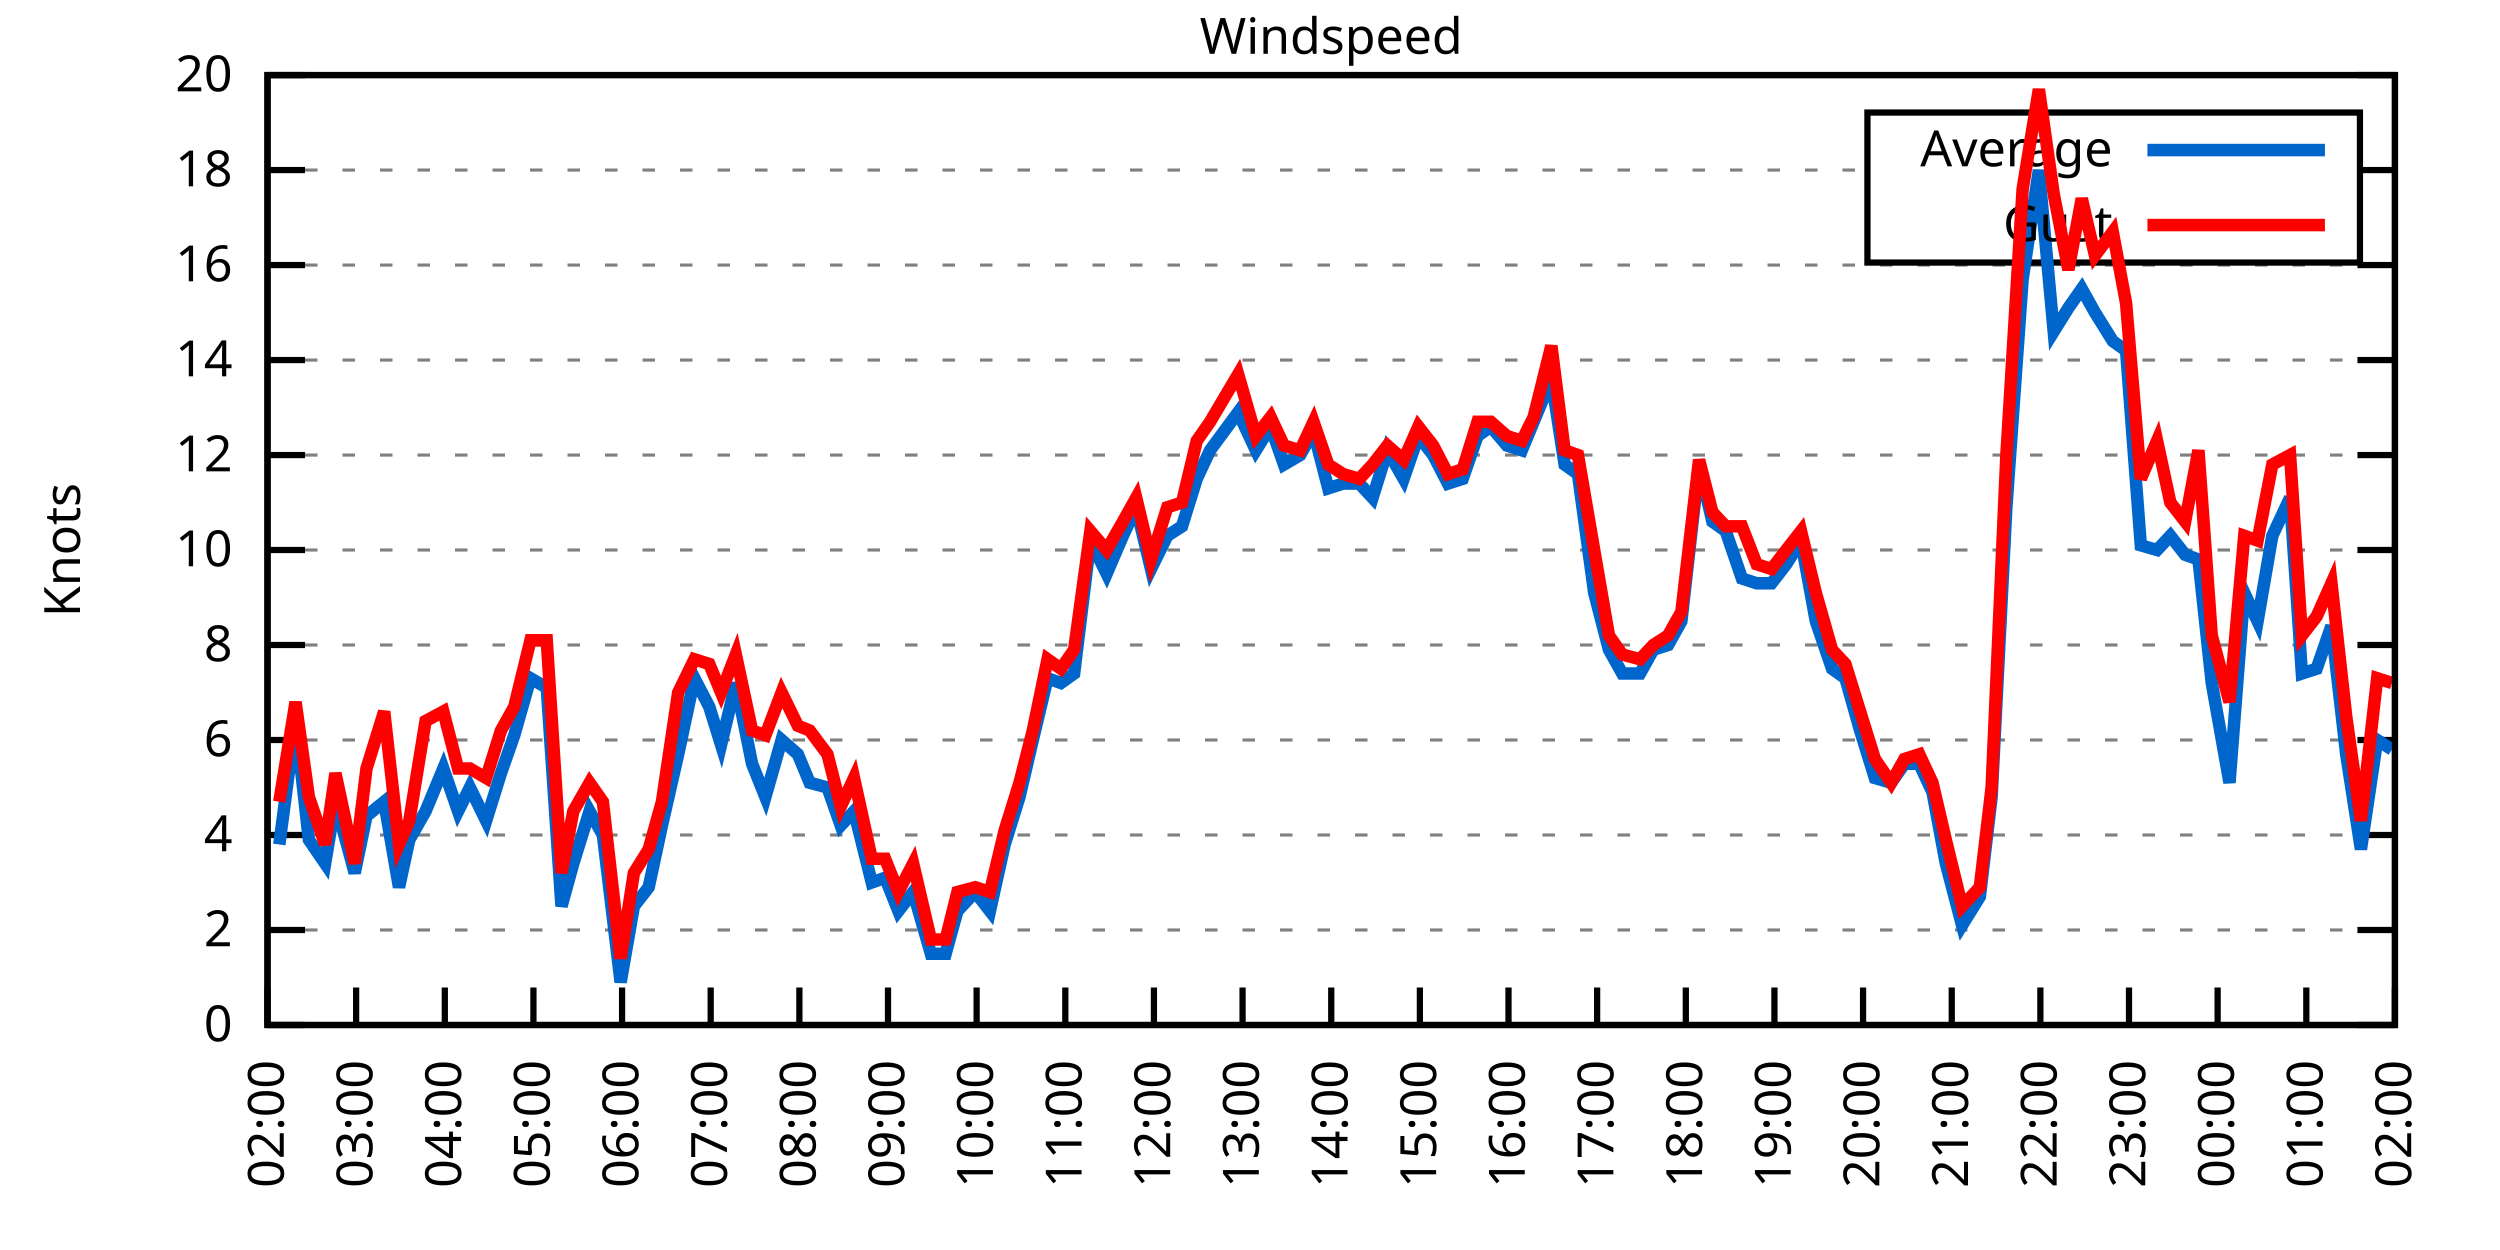
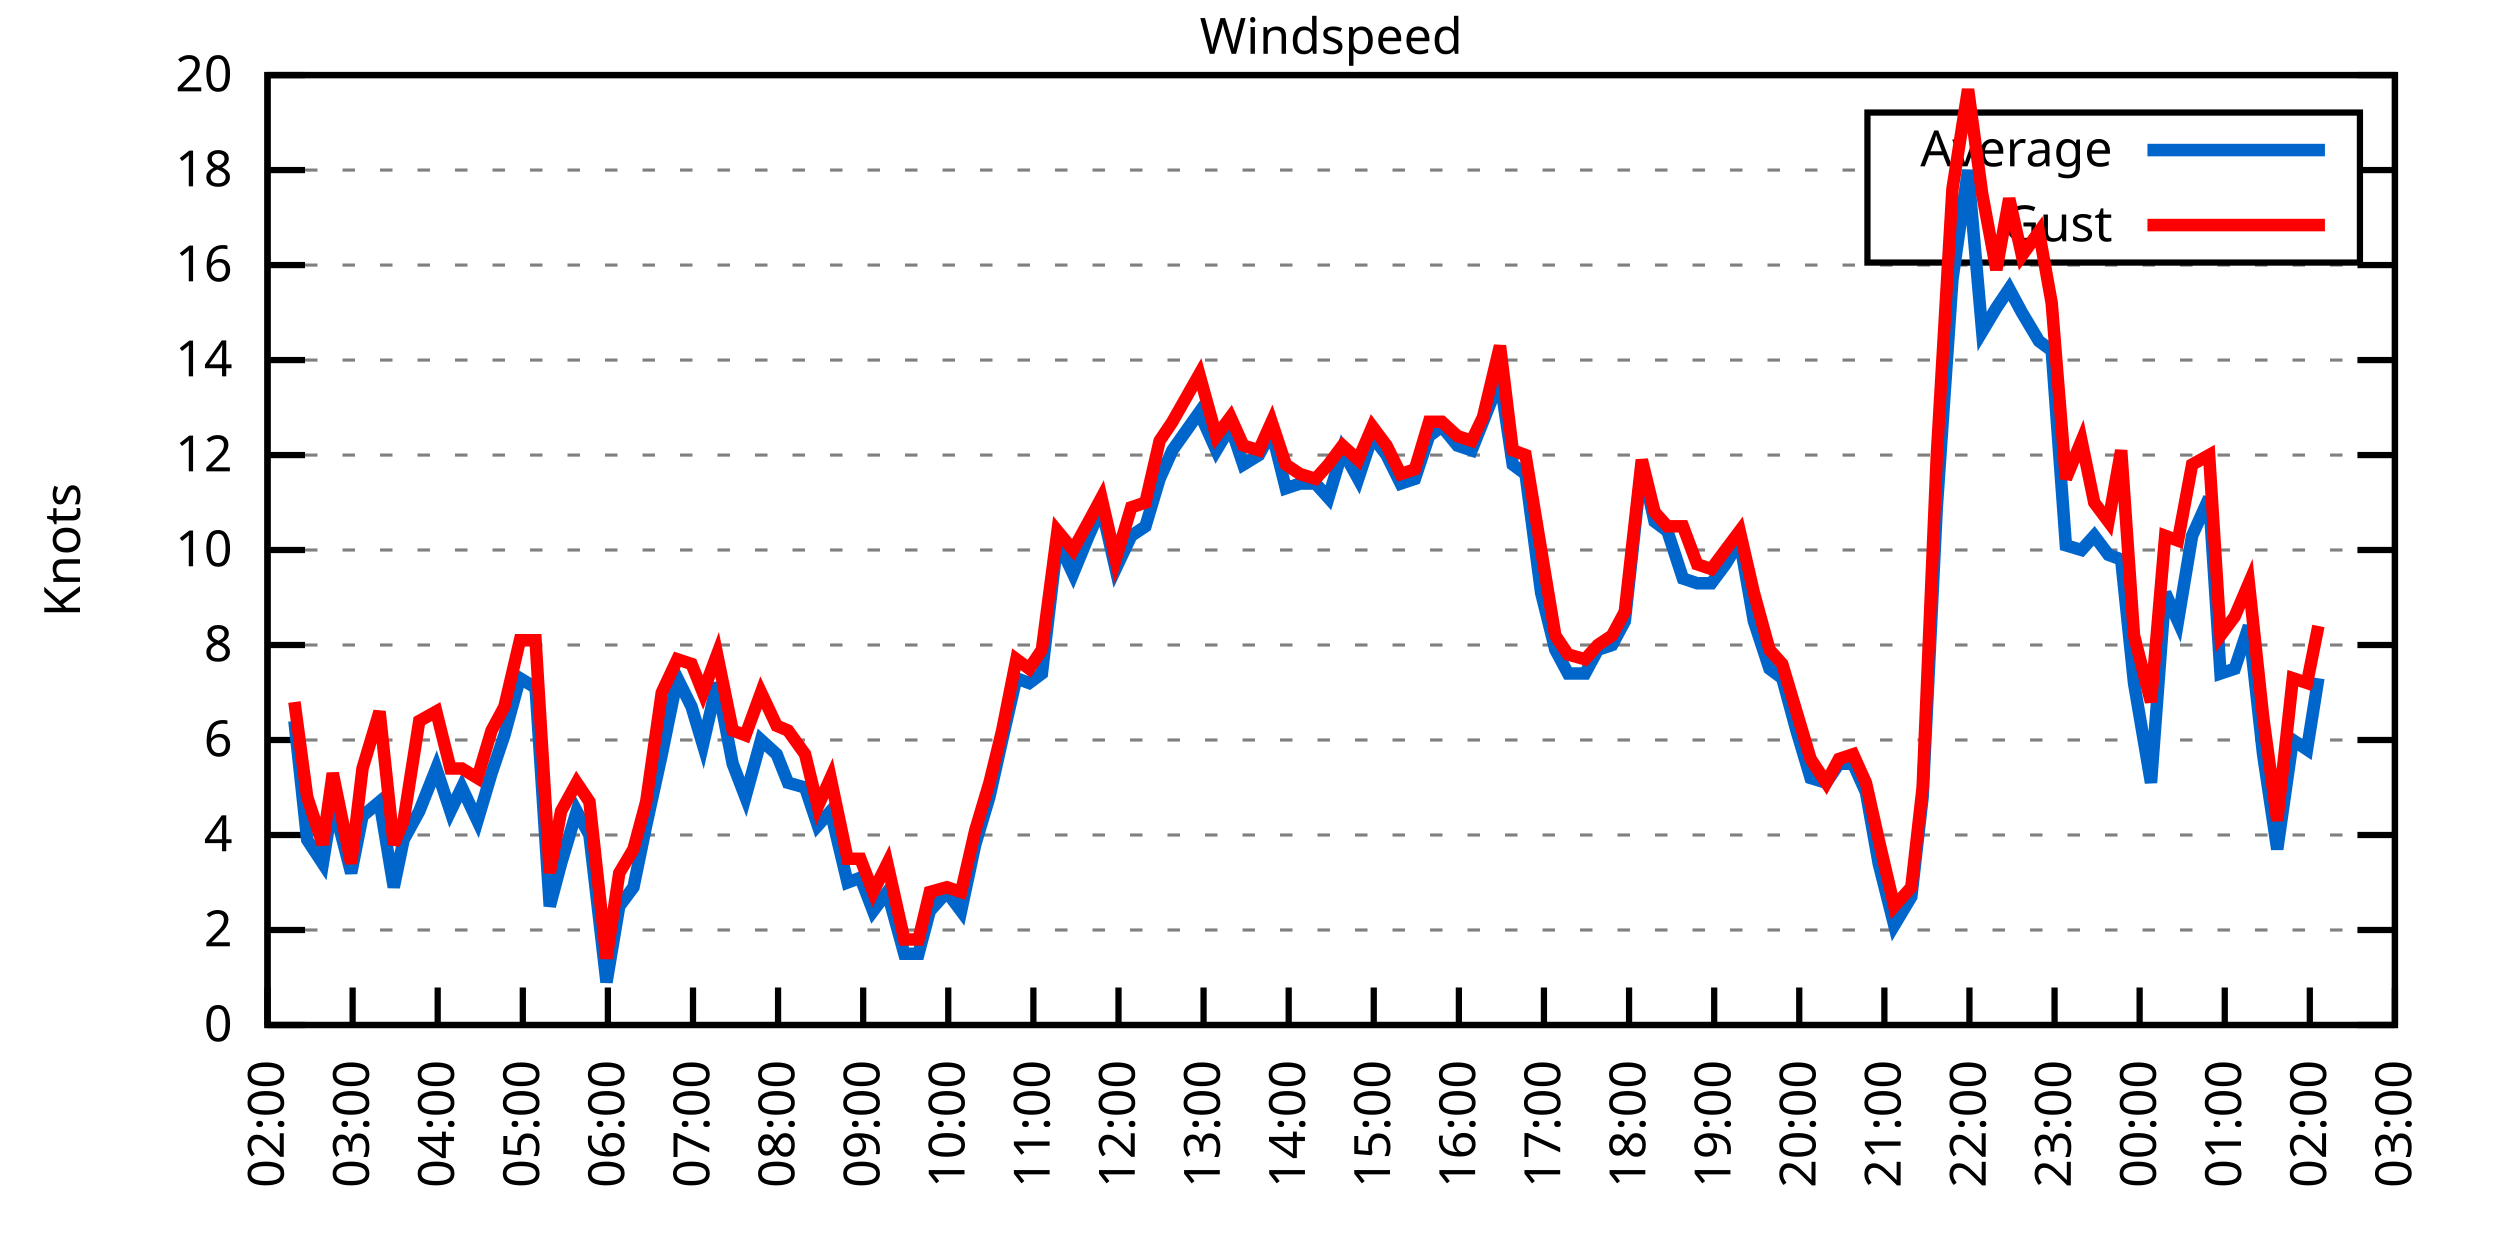
<svg xmlns="http://www.w3.org/2000/svg" xmlns:xlink="http://www.w3.org/1999/xlink" width="400" height="200" viewBox="0 0 400 200">
  <g id="gnuplot_canvas">
    <rect x="0" y="0" width="400" height="200" fill="none" />
    <defs>
      <circle id="gpDot" r="0.5" stroke-width="0.5" stroke="currentColor" />
      <path id="gpPt0" stroke-width="0.333" stroke="currentColor" d="M-1,0 h2 M0,-1 v2" />
      <path id="gpPt1" stroke-width="0.333" stroke="currentColor" d="M-1,-1 L1,1 M1,-1 L-1,1" />
      <path id="gpPt2" stroke-width="0.333" stroke="currentColor" d="M-1,0 L1,0 M0,-1 L0,1 M-1,-1 L1,1 M-1,1 L1,-1" />
      <rect id="gpPt3" stroke-width="0.333" stroke="currentColor" x="-1" y="-1" width="2" height="2" />
      <rect id="gpPt4" stroke-width="0.333" stroke="currentColor" fill="currentColor" x="-1" y="-1" width="2" height="2" />
      <circle id="gpPt5" stroke-width="0.333" stroke="currentColor" cx="0" cy="0" r="1" />
      <use xlink:href="#gpPt5" id="gpPt6" fill="currentColor" stroke="none" />
      <path id="gpPt7" stroke-width="0.333" stroke="currentColor" d="M0,-1.33 L-1.33,0.67 L1.33,0.67 z" />
      <use xlink:href="#gpPt7" id="gpPt8" fill="currentColor" stroke="none" />
      <use xlink:href="#gpPt7" id="gpPt9" stroke="currentColor" transform="rotate(180)" />
      <use xlink:href="#gpPt9" id="gpPt10" fill="currentColor" stroke="none" />
      <use xlink:href="#gpPt3" id="gpPt11" stroke="currentColor" transform="rotate(45)" />
      <use xlink:href="#gpPt11" id="gpPt12" fill="currentColor" stroke="none" />
      <path id="gpPt13" stroke-width="0.333" stroke="currentColor" d="M0,1.330 L1.265,0.411 L0.782,-1.067 L-0.782,-1.076 L-1.265,0.411 z" />
      <use xlink:href="#gpPt13" id="gpPt14" fill="currentColor" stroke="none" />
      <filter id="textbox" filterUnits="objectBoundingBox" x="0" y="0" height="1" width="1">
        <feFlood flood-color="white" flood-opacity="1" result="bgnd" />
        <feComposite in="SourceGraphic" in2="bgnd" operator="atop" />
      </filter>
      <filter id="greybox" filterUnits="objectBoundingBox" x="0" y="0" height="1" width="1">
        <feFlood flood-color="lightgrey" flood-opacity="1" result="grey" />
        <feComposite in="SourceGraphic" in2="grey" operator="atop" />
      </filter>
    </defs>
    <g fill="none" color="white" stroke="currentColor" stroke-width="1.00" stroke-linecap="butt" stroke-linejoin="miter">
</g>
    <g fill="none" color="black" stroke="currentColor" stroke-width="1.00" stroke-linecap="butt" stroke-linejoin="miter">
      <g stroke="none" shape-rendering="crispEdges">
        <polygon fill="rgb(255, 255, 255)" points="42.80,164.00 383.18,164.00 383.18,12.02 42.80,12.02 " />
      </g>
    </g>
    <g fill="none" color="black" stroke="currentColor" stroke-width="1.00" stroke-linecap="butt" stroke-linejoin="miter">
</g>
    <g fill="none" color="black" stroke="black" stroke-width="0.50" stroke-linecap="butt" stroke-linejoin="miter">
</g>
    <g fill="none" color="gray" stroke="currentColor" stroke-width="0.50" stroke-linecap="butt" stroke-linejoin="miter">
      <path stroke="gray" stroke-dasharray="2,4" class="gridline" d="M42.80,164.00 L383.19,164.00  " />
    </g>
    <g fill="none" color="gray" stroke="gray" stroke-width="1.00" stroke-linecap="butt" stroke-linejoin="miter">
</g>
    <g fill="none" color="black" stroke="currentColor" stroke-width="1.00" stroke-linecap="butt" stroke-linejoin="miter">
      <path stroke="black" d="M42.80,164.00 L48.80,164.00 M383.19,164.00 L377.19,164.00  " />
      <g transform="translate(37.20,166.60)" stroke="none" fill="black" font-family="Sans" font-size="8.00" text-anchor="end">
        <text>
          <tspan font-family="Sans"> 0</tspan>
        </text>
      </g>
    </g>
    <g fill="none" color="black" stroke="currentColor" stroke-width="1.00" stroke-linecap="butt" stroke-linejoin="miter">
</g>
    <g fill="none" color="black" stroke="black" stroke-width="0.50" stroke-linecap="butt" stroke-linejoin="miter">
</g>
    <g fill="none" color="gray" stroke="currentColor" stroke-width="0.50" stroke-linecap="butt" stroke-linejoin="miter">
      <path stroke="gray" stroke-dasharray="2,4" class="gridline" d="M42.80,148.80 L383.19,148.80  " />
    </g>
    <g fill="none" color="gray" stroke="gray" stroke-width="1.00" stroke-linecap="butt" stroke-linejoin="miter">
</g>
    <g fill="none" color="black" stroke="currentColor" stroke-width="1.00" stroke-linecap="butt" stroke-linejoin="miter">
      <path stroke="black" d="M42.80,148.80 L48.80,148.80 M383.19,148.80 L377.19,148.80  " />
      <g transform="translate(37.20,151.40)" stroke="none" fill="black" font-family="Sans" font-size="8.00" text-anchor="end">
        <text>
          <tspan font-family="Sans"> 2</tspan>
        </text>
      </g>
    </g>
    <g fill="none" color="black" stroke="currentColor" stroke-width="1.00" stroke-linecap="butt" stroke-linejoin="miter">
</g>
    <g fill="none" color="black" stroke="black" stroke-width="0.50" stroke-linecap="butt" stroke-linejoin="miter">
</g>
    <g fill="none" color="gray" stroke="currentColor" stroke-width="0.50" stroke-linecap="butt" stroke-linejoin="miter">
      <path stroke="gray" stroke-dasharray="2,4" class="gridline" d="M42.80,133.60 L383.19,133.60  " />
    </g>
    <g fill="none" color="gray" stroke="gray" stroke-width="1.00" stroke-linecap="butt" stroke-linejoin="miter">
</g>
    <g fill="none" color="black" stroke="currentColor" stroke-width="1.00" stroke-linecap="butt" stroke-linejoin="miter">
      <path stroke="black" d="M42.80,133.60 L48.80,133.60 M383.19,133.60 L377.19,133.60  " />
      <g transform="translate(37.20,136.20)" stroke="none" fill="black" font-family="Sans" font-size="8.00" text-anchor="end">
        <text>
          <tspan font-family="Sans"> 4</tspan>
        </text>
      </g>
    </g>
    <g fill="none" color="black" stroke="currentColor" stroke-width="1.00" stroke-linecap="butt" stroke-linejoin="miter">
</g>
    <g fill="none" color="black" stroke="black" stroke-width="0.50" stroke-linecap="butt" stroke-linejoin="miter">
</g>
    <g fill="none" color="gray" stroke="currentColor" stroke-width="0.50" stroke-linecap="butt" stroke-linejoin="miter">
      <path stroke="gray" stroke-dasharray="2,4" class="gridline" d="M42.80,118.40 L383.19,118.40  " />
    </g>
    <g fill="none" color="gray" stroke="gray" stroke-width="1.00" stroke-linecap="butt" stroke-linejoin="miter">
</g>
    <g fill="none" color="black" stroke="currentColor" stroke-width="1.00" stroke-linecap="butt" stroke-linejoin="miter">
      <path stroke="black" d="M42.80,118.40 L48.80,118.40 M383.19,118.40 L377.19,118.40  " />
      <g transform="translate(37.20,121.00)" stroke="none" fill="black" font-family="Sans" font-size="8.00" text-anchor="end">
        <text>
          <tspan font-family="Sans"> 6</tspan>
        </text>
      </g>
    </g>
    <g fill="none" color="black" stroke="currentColor" stroke-width="1.00" stroke-linecap="butt" stroke-linejoin="miter">
</g>
    <g fill="none" color="black" stroke="black" stroke-width="0.50" stroke-linecap="butt" stroke-linejoin="miter">
</g>
    <g fill="none" color="gray" stroke="currentColor" stroke-width="0.50" stroke-linecap="butt" stroke-linejoin="miter">
      <path stroke="gray" stroke-dasharray="2,4" class="gridline" d="M42.80,103.20 L383.19,103.20  " />
    </g>
    <g fill="none" color="gray" stroke="gray" stroke-width="1.00" stroke-linecap="butt" stroke-linejoin="miter">
</g>
    <g fill="none" color="black" stroke="currentColor" stroke-width="1.00" stroke-linecap="butt" stroke-linejoin="miter">
      <path stroke="black" d="M42.80,103.20 L48.80,103.20 M383.19,103.20 L377.19,103.20  " />
      <g transform="translate(37.20,105.80)" stroke="none" fill="black" font-family="Sans" font-size="8.00" text-anchor="end">
        <text>
          <tspan font-family="Sans"> 8</tspan>
        </text>
      </g>
    </g>
    <g fill="none" color="black" stroke="currentColor" stroke-width="1.00" stroke-linecap="butt" stroke-linejoin="miter">
</g>
    <g fill="none" color="black" stroke="black" stroke-width="0.50" stroke-linecap="butt" stroke-linejoin="miter">
</g>
    <g fill="none" color="gray" stroke="currentColor" stroke-width="0.50" stroke-linecap="butt" stroke-linejoin="miter">
      <path stroke="gray" stroke-dasharray="2,4" class="gridline" d="M42.80,88.00 L383.19,88.00  " />
    </g>
    <g fill="none" color="gray" stroke="gray" stroke-width="1.00" stroke-linecap="butt" stroke-linejoin="miter">
</g>
    <g fill="none" color="black" stroke="currentColor" stroke-width="1.00" stroke-linecap="butt" stroke-linejoin="miter">
      <path stroke="black" d="M42.80,88.00 L48.80,88.00 M383.19,88.00 L377.19,88.00  " />
      <g transform="translate(37.20,90.60)" stroke="none" fill="black" font-family="Sans" font-size="8.00" text-anchor="end">
        <text>
          <tspan font-family="Sans"> 10</tspan>
        </text>
      </g>
    </g>
    <g fill="none" color="black" stroke="currentColor" stroke-width="1.00" stroke-linecap="butt" stroke-linejoin="miter">
</g>
    <g fill="none" color="black" stroke="black" stroke-width="0.50" stroke-linecap="butt" stroke-linejoin="miter">
</g>
    <g fill="none" color="gray" stroke="currentColor" stroke-width="0.50" stroke-linecap="butt" stroke-linejoin="miter">
      <path stroke="gray" stroke-dasharray="2,4" class="gridline" d="M42.80,72.81 L383.19,72.81  " />
    </g>
    <g fill="none" color="gray" stroke="gray" stroke-width="1.00" stroke-linecap="butt" stroke-linejoin="miter">
</g>
    <g fill="none" color="black" stroke="currentColor" stroke-width="1.00" stroke-linecap="butt" stroke-linejoin="miter">
      <path stroke="black" d="M42.80,72.81 L48.80,72.81 M383.19,72.81 L377.19,72.81  " />
      <g transform="translate(37.20,75.41)" stroke="none" fill="black" font-family="Sans" font-size="8.00" text-anchor="end">
        <text>
          <tspan font-family="Sans"> 12</tspan>
        </text>
      </g>
    </g>
    <g fill="none" color="black" stroke="currentColor" stroke-width="1.00" stroke-linecap="butt" stroke-linejoin="miter">
</g>
    <g fill="none" color="black" stroke="black" stroke-width="0.50" stroke-linecap="butt" stroke-linejoin="miter">
</g>
    <g fill="none" color="gray" stroke="currentColor" stroke-width="0.50" stroke-linecap="butt" stroke-linejoin="miter">
      <path stroke="gray" stroke-dasharray="2,4" class="gridline" d="M42.80,57.61 L383.19,57.61  " />
    </g>
    <g fill="none" color="gray" stroke="gray" stroke-width="1.00" stroke-linecap="butt" stroke-linejoin="miter">
</g>
    <g fill="none" color="black" stroke="currentColor" stroke-width="1.00" stroke-linecap="butt" stroke-linejoin="miter">
      <path stroke="black" d="M42.80,57.61 L48.80,57.61 M383.19,57.61 L377.19,57.61  " />
      <g transform="translate(37.20,60.21)" stroke="none" fill="black" font-family="Sans" font-size="8.00" text-anchor="end">
        <text>
          <tspan font-family="Sans"> 14</tspan>
        </text>
      </g>
    </g>
    <g fill="none" color="black" stroke="currentColor" stroke-width="1.00" stroke-linecap="butt" stroke-linejoin="miter">
</g>
    <g fill="none" color="black" stroke="black" stroke-width="0.50" stroke-linecap="butt" stroke-linejoin="miter">
</g>
    <g fill="none" color="gray" stroke="currentColor" stroke-width="0.50" stroke-linecap="butt" stroke-linejoin="miter">
      <path stroke="gray" stroke-dasharray="2,4" class="gridline" d="M42.80,42.41 L383.19,42.41  " />
    </g>
    <g fill="none" color="gray" stroke="gray" stroke-width="1.00" stroke-linecap="butt" stroke-linejoin="miter">
</g>
    <g fill="none" color="black" stroke="currentColor" stroke-width="1.00" stroke-linecap="butt" stroke-linejoin="miter">
      <path stroke="black" d="M42.80,42.41 L48.80,42.41 M383.19,42.41 L377.19,42.41  " />
      <g transform="translate(37.20,45.01)" stroke="none" fill="black" font-family="Sans" font-size="8.00" text-anchor="end">
        <text>
          <tspan font-family="Sans"> 16</tspan>
        </text>
      </g>
    </g>
    <g fill="none" color="black" stroke="currentColor" stroke-width="1.00" stroke-linecap="butt" stroke-linejoin="miter">
</g>
    <g fill="none" color="black" stroke="black" stroke-width="0.50" stroke-linecap="butt" stroke-linejoin="miter">
</g>
    <g fill="none" color="gray" stroke="currentColor" stroke-width="0.50" stroke-linecap="butt" stroke-linejoin="miter">
      <path stroke="gray" stroke-dasharray="2,4" class="gridline" d="M42.80,27.21 L298.79,27.21 M377.59,27.21 L383.19,27.21  " />
    </g>
    <g fill="none" color="gray" stroke="gray" stroke-width="1.00" stroke-linecap="butt" stroke-linejoin="miter">
</g>
    <g fill="none" color="black" stroke="currentColor" stroke-width="1.00" stroke-linecap="butt" stroke-linejoin="miter">
      <path stroke="black" d="M42.80,27.21 L48.80,27.21 M383.19,27.21 L377.19,27.21  " />
      <g transform="translate(37.20,29.81)" stroke="none" fill="black" font-family="Sans" font-size="8.00" text-anchor="end">
        <text>
          <tspan font-family="Sans"> 18</tspan>
        </text>
      </g>
    </g>
    <g fill="none" color="black" stroke="currentColor" stroke-width="1.00" stroke-linecap="butt" stroke-linejoin="miter">
</g>
    <g fill="none" color="black" stroke="black" stroke-width="0.50" stroke-linecap="butt" stroke-linejoin="miter">
</g>
    <g fill="none" color="gray" stroke="currentColor" stroke-width="0.50" stroke-linecap="butt" stroke-linejoin="miter">
      <path stroke="gray" stroke-dasharray="2,4" class="gridline" d="M42.80,12.01 L383.19,12.01  " />
    </g>
    <g fill="none" color="gray" stroke="gray" stroke-width="1.00" stroke-linecap="butt" stroke-linejoin="miter">
</g>
    <g fill="none" color="black" stroke="currentColor" stroke-width="1.00" stroke-linecap="butt" stroke-linejoin="miter">
      <path stroke="black" d="M42.80,12.01 L48.80,12.01 M383.19,12.01 L377.19,12.01  " />
      <g transform="translate(37.20,14.61)" stroke="none" fill="black" font-family="Sans" font-size="8.00" text-anchor="end">
        <text>
          <tspan font-family="Sans"> 20</tspan>
        </text>
      </g>
    </g>
    <g fill="none" color="black" stroke="currentColor" stroke-width="1.00" stroke-linecap="butt" stroke-linejoin="miter">
      <path stroke="black" d="M42.80,164.00 L42.80,158.00  " />
      <g transform="translate(45.40,169.60) rotate(270.00)" stroke="none" fill="black" font-family="Sans" font-size="8.00" text-anchor="end">
        <text>
          <tspan font-family="Sans">02:00</tspan>
        </text>
      </g>
    </g>
    <g fill="none" color="black" stroke="currentColor" stroke-width="1.00" stroke-linecap="butt" stroke-linejoin="miter">
-       <path stroke="black" d="M56.98,164.00 L56.98,158.00  " />
-       <g transform="translate(59.58,169.60) rotate(270.00)" stroke="none" fill="black" font-family="Sans" font-size="8.00" text-anchor="end">
+       <path stroke="black" d="M56.42,164.00 L56.42,158.00  " />
+       <g transform="translate(59.02,169.60) rotate(270.00)" stroke="none" fill="black" font-family="Sans" font-size="8.00" text-anchor="end">
        <text>
          <tspan font-family="Sans">03:00</tspan>
        </text>
      </g>
    </g>
    <g fill="none" color="black" stroke="currentColor" stroke-width="1.00" stroke-linecap="butt" stroke-linejoin="miter">
-       <path stroke="black" d="M71.17,164.00 L71.17,158.00  " />
-       <g transform="translate(73.77,169.60) rotate(270.00)" stroke="none" fill="black" font-family="Sans" font-size="8.00" text-anchor="end">
+       <path stroke="black" d="M70.03,164.00 L70.03,158.00  " />
+       <g transform="translate(72.63,169.60) rotate(270.00)" stroke="none" fill="black" font-family="Sans" font-size="8.00" text-anchor="end">
        <text>
          <tspan font-family="Sans">04:00</tspan>
        </text>
      </g>
    </g>
    <g fill="none" color="black" stroke="currentColor" stroke-width="1.00" stroke-linecap="butt" stroke-linejoin="miter">
-       <path stroke="black" d="M85.35,164.00 L85.35,158.00  " />
-       <g transform="translate(87.95,169.60) rotate(270.00)" stroke="none" fill="black" font-family="Sans" font-size="8.00" text-anchor="end">
+       <path stroke="black" d="M83.65,164.00 L83.65,158.00  " />
+       <g transform="translate(86.25,169.60) rotate(270.00)" stroke="none" fill="black" font-family="Sans" font-size="8.00" text-anchor="end">
        <text>
          <tspan font-family="Sans">05:00</tspan>
        </text>
      </g>
    </g>
    <g fill="none" color="black" stroke="currentColor" stroke-width="1.00" stroke-linecap="butt" stroke-linejoin="miter">
-       <path stroke="black" d="M99.53,164.00 L99.53,158.00  " />
-       <g transform="translate(102.13,169.60) rotate(270.00)" stroke="none" fill="black" font-family="Sans" font-size="8.00" text-anchor="end">
+       <path stroke="black" d="M97.26,164.00 L97.26,158.00  " />
+       <g transform="translate(99.86,169.60) rotate(270.00)" stroke="none" fill="black" font-family="Sans" font-size="8.00" text-anchor="end">
        <text>
          <tspan font-family="Sans">06:00</tspan>
        </text>
      </g>
    </g>
    <g fill="none" color="black" stroke="currentColor" stroke-width="1.00" stroke-linecap="butt" stroke-linejoin="miter">
-       <path stroke="black" d="M113.71,164.00 L113.71,158.00  " />
-       <g transform="translate(116.31,169.60) rotate(270.00)" stroke="none" fill="black" font-family="Sans" font-size="8.00" text-anchor="end">
+       <path stroke="black" d="M110.88,164.00 L110.88,158.00  " />
+       <g transform="translate(113.48,169.60) rotate(270.00)" stroke="none" fill="black" font-family="Sans" font-size="8.00" text-anchor="end">
        <text>
          <tspan font-family="Sans">07:00</tspan>
        </text>
      </g>
    </g>
    <g fill="none" color="black" stroke="currentColor" stroke-width="1.00" stroke-linecap="butt" stroke-linejoin="miter">
-       <path stroke="black" d="M127.90,164.00 L127.90,158.00  " />
-       <g transform="translate(130.50,169.60) rotate(270.00)" stroke="none" fill="black" font-family="Sans" font-size="8.00" text-anchor="end">
+       <path stroke="black" d="M124.49,164.00 L124.49,158.00  " />
+       <g transform="translate(127.09,169.60) rotate(270.00)" stroke="none" fill="black" font-family="Sans" font-size="8.00" text-anchor="end">
        <text>
          <tspan font-family="Sans">08:00</tspan>
        </text>
      </g>
    </g>
    <g fill="none" color="black" stroke="currentColor" stroke-width="1.00" stroke-linecap="butt" stroke-linejoin="miter">
-       <path stroke="black" d="M142.08,164.00 L142.08,158.00  " />
-       <g transform="translate(144.68,169.60) rotate(270.00)" stroke="none" fill="black" font-family="Sans" font-size="8.00" text-anchor="end">
+       <path stroke="black" d="M138.11,164.00 L138.11,158.00  " />
+       <g transform="translate(140.71,169.60) rotate(270.00)" stroke="none" fill="black" font-family="Sans" font-size="8.00" text-anchor="end">
        <text>
          <tspan font-family="Sans">09:00</tspan>
        </text>
      </g>
    </g>
    <g fill="none" color="black" stroke="currentColor" stroke-width="1.00" stroke-linecap="butt" stroke-linejoin="miter">
-       <path stroke="black" d="M156.26,164.00 L156.26,158.00  " />
-       <g transform="translate(158.86,169.60) rotate(270.00)" stroke="none" fill="black" font-family="Sans" font-size="8.00" text-anchor="end">
+       <path stroke="black" d="M151.72,164.00 L151.72,158.00  " />
+       <g transform="translate(154.32,169.60) rotate(270.00)" stroke="none" fill="black" font-family="Sans" font-size="8.00" text-anchor="end">
        <text>
          <tspan font-family="Sans">10:00</tspan>
        </text>
      </g>
    </g>
    <g fill="none" color="black" stroke="currentColor" stroke-width="1.00" stroke-linecap="butt" stroke-linejoin="miter">
-       <path stroke="black" d="M170.45,164.00 L170.45,158.00  " />
-       <g transform="translate(173.05,169.60) rotate(270.00)" stroke="none" fill="black" font-family="Sans" font-size="8.00" text-anchor="end">
+       <path stroke="black" d="M165.34,164.00 L165.34,158.00  " />
+       <g transform="translate(167.94,169.60) rotate(270.00)" stroke="none" fill="black" font-family="Sans" font-size="8.00" text-anchor="end">
        <text>
          <tspan font-family="Sans">11:00</tspan>
        </text>
      </g>
    </g>
    <g fill="none" color="black" stroke="currentColor" stroke-width="1.00" stroke-linecap="butt" stroke-linejoin="miter">
-       <path stroke="black" d="M184.63,164.00 L184.63,158.00  " />
-       <g transform="translate(187.23,169.60) rotate(270.00)" stroke="none" fill="black" font-family="Sans" font-size="8.00" text-anchor="end">
+       <path stroke="black" d="M178.96,164.00 L178.96,158.00  " />
+       <g transform="translate(181.56,169.60) rotate(270.00)" stroke="none" fill="black" font-family="Sans" font-size="8.00" text-anchor="end">
        <text>
          <tspan font-family="Sans">12:00</tspan>
        </text>
      </g>
    </g>
    <g fill="none" color="black" stroke="currentColor" stroke-width="1.00" stroke-linecap="butt" stroke-linejoin="miter">
-       <path stroke="black" d="M198.81,164.00 L198.81,158.00  " />
-       <g transform="translate(201.41,169.60) rotate(270.00)" stroke="none" fill="black" font-family="Sans" font-size="8.00" text-anchor="end">
+       <path stroke="black" d="M192.57,164.00 L192.57,158.00  " />
+       <g transform="translate(195.17,169.60) rotate(270.00)" stroke="none" fill="black" font-family="Sans" font-size="8.00" text-anchor="end">
        <text>
          <tspan font-family="Sans">13:00</tspan>
        </text>
      </g>
    </g>
    <g fill="none" color="black" stroke="currentColor" stroke-width="1.00" stroke-linecap="butt" stroke-linejoin="miter">
-       <path stroke="black" d="M213.00,164.00 L213.00,158.00  " />
-       <g transform="translate(215.60,169.60) rotate(270.00)" stroke="none" fill="black" font-family="Sans" font-size="8.00" text-anchor="end">
+       <path stroke="black" d="M206.19,164.00 L206.19,158.00  " />
+       <g transform="translate(208.79,169.60) rotate(270.00)" stroke="none" fill="black" font-family="Sans" font-size="8.00" text-anchor="end">
        <text>
          <tspan font-family="Sans">14:00</tspan>
        </text>
      </g>
    </g>
    <g fill="none" color="black" stroke="currentColor" stroke-width="1.00" stroke-linecap="butt" stroke-linejoin="miter">
-       <path stroke="black" d="M227.18,164.00 L227.18,158.00  " />
-       <g transform="translate(229.78,169.60) rotate(270.00)" stroke="none" fill="black" font-family="Sans" font-size="8.00" text-anchor="end">
+       <path stroke="black" d="M219.80,164.00 L219.80,158.00  " />
+       <g transform="translate(222.40,169.60) rotate(270.00)" stroke="none" fill="black" font-family="Sans" font-size="8.00" text-anchor="end">
        <text>
          <tspan font-family="Sans">15:00</tspan>
        </text>
      </g>
    </g>
    <g fill="none" color="black" stroke="currentColor" stroke-width="1.00" stroke-linecap="butt" stroke-linejoin="miter">
-       <path stroke="black" d="M241.36,164.00 L241.36,158.00  " />
-       <g transform="translate(243.96,169.60) rotate(270.00)" stroke="none" fill="black" font-family="Sans" font-size="8.00" text-anchor="end">
+       <path stroke="black" d="M233.42,164.00 L233.42,158.00  " />
+       <g transform="translate(236.02,169.60) rotate(270.00)" stroke="none" fill="black" font-family="Sans" font-size="8.00" text-anchor="end">
        <text>
          <tspan font-family="Sans">16:00</tspan>
        </text>
      </g>
    </g>
    <g fill="none" color="black" stroke="currentColor" stroke-width="1.00" stroke-linecap="butt" stroke-linejoin="miter">
-       <path stroke="black" d="M255.54,164.00 L255.54,158.00  " />
-       <g transform="translate(258.14,169.60) rotate(270.00)" stroke="none" fill="black" font-family="Sans" font-size="8.00" text-anchor="end">
+       <path stroke="black" d="M247.03,164.00 L247.03,158.00  " />
+       <g transform="translate(249.63,169.60) rotate(270.00)" stroke="none" fill="black" font-family="Sans" font-size="8.00" text-anchor="end">
        <text>
          <tspan font-family="Sans">17:00</tspan>
        </text>
      </g>
    </g>
    <g fill="none" color="black" stroke="currentColor" stroke-width="1.00" stroke-linecap="butt" stroke-linejoin="miter">
-       <path stroke="black" d="M269.73,164.00 L269.73,158.00  " />
-       <g transform="translate(272.33,169.60) rotate(270.00)" stroke="none" fill="black" font-family="Sans" font-size="8.00" text-anchor="end">
+       <path stroke="black" d="M260.65,164.00 L260.65,158.00  " />
+       <g transform="translate(263.25,169.60) rotate(270.00)" stroke="none" fill="black" font-family="Sans" font-size="8.00" text-anchor="end">
        <text>
          <tspan font-family="Sans">18:00</tspan>
        </text>
      </g>
    </g>
    <g fill="none" color="black" stroke="currentColor" stroke-width="1.00" stroke-linecap="butt" stroke-linejoin="miter">
-       <path stroke="black" d="M283.91,164.00 L283.91,158.00  " />
-       <g transform="translate(286.51,169.60) rotate(270.00)" stroke="none" fill="black" font-family="Sans" font-size="8.00" text-anchor="end">
+       <path stroke="black" d="M274.27,164.00 L274.27,158.00  " />
+       <g transform="translate(276.87,169.60) rotate(270.00)" stroke="none" fill="black" font-family="Sans" font-size="8.00" text-anchor="end">
        <text>
          <tspan font-family="Sans">19:00</tspan>
        </text>
      </g>
    </g>
    <g fill="none" color="black" stroke="currentColor" stroke-width="1.00" stroke-linecap="butt" stroke-linejoin="miter">
-       <path stroke="black" d="M298.09,164.00 L298.09,158.00  " />
-       <g transform="translate(300.69,169.60) rotate(270.00)" stroke="none" fill="black" font-family="Sans" font-size="8.00" text-anchor="end">
+       <path stroke="black" d="M287.88,164.00 L287.88,158.00  " />
+       <g transform="translate(290.48,169.60) rotate(270.00)" stroke="none" fill="black" font-family="Sans" font-size="8.00" text-anchor="end">
        <text>
          <tspan font-family="Sans">20:00</tspan>
        </text>
      </g>
    </g>
    <g fill="none" color="black" stroke="currentColor" stroke-width="1.00" stroke-linecap="butt" stroke-linejoin="miter">
-       <path stroke="black" d="M312.28,164.00 L312.28,158.00  " />
-       <g transform="translate(314.88,169.60) rotate(270.00)" stroke="none" fill="black" font-family="Sans" font-size="8.00" text-anchor="end">
+       <path stroke="black" d="M301.50,164.00 L301.50,158.00  " />
+       <g transform="translate(304.10,169.60) rotate(270.00)" stroke="none" fill="black" font-family="Sans" font-size="8.00" text-anchor="end">
        <text>
          <tspan font-family="Sans">21:00</tspan>
        </text>
      </g>
    </g>
    <g fill="none" color="black" stroke="currentColor" stroke-width="1.00" stroke-linecap="butt" stroke-linejoin="miter">
-       <path stroke="black" d="M326.46,164.00 L326.46,158.00  " />
-       <g transform="translate(329.06,169.60) rotate(270.00)" stroke="none" fill="black" font-family="Sans" font-size="8.00" text-anchor="end">
+       <path stroke="black" d="M315.11,164.00 L315.11,158.00  " />
+       <g transform="translate(317.71,169.60) rotate(270.00)" stroke="none" fill="black" font-family="Sans" font-size="8.00" text-anchor="end">
        <text>
          <tspan font-family="Sans">22:00</tspan>
        </text>
      </g>
    </g>
    <g fill="none" color="black" stroke="currentColor" stroke-width="1.00" stroke-linecap="butt" stroke-linejoin="miter">
-       <path stroke="black" d="M340.64,164.00 L340.64,158.00  " />
-       <g transform="translate(343.24,169.60) rotate(270.00)" stroke="none" fill="black" font-family="Sans" font-size="8.00" text-anchor="end">
+       <path stroke="black" d="M328.73,164.00 L328.73,158.00  " />
+       <g transform="translate(331.33,169.60) rotate(270.00)" stroke="none" fill="black" font-family="Sans" font-size="8.00" text-anchor="end">
        <text>
          <tspan font-family="Sans">23:00</tspan>
        </text>
      </g>
    </g>
    <g fill="none" color="black" stroke="currentColor" stroke-width="1.00" stroke-linecap="butt" stroke-linejoin="miter">
-       <path stroke="black" d="M354.82,164.00 L354.82,158.00  " />
-       <g transform="translate(357.42,169.60) rotate(270.00)" stroke="none" fill="black" font-family="Sans" font-size="8.00" text-anchor="end">
+       <path stroke="black" d="M342.34,164.00 L342.34,158.00  " />
+       <g transform="translate(344.94,169.60) rotate(270.00)" stroke="none" fill="black" font-family="Sans" font-size="8.00" text-anchor="end">
        <text>
          <tspan font-family="Sans">00:00</tspan>
        </text>
      </g>
    </g>
    <g fill="none" color="black" stroke="currentColor" stroke-width="1.00" stroke-linecap="butt" stroke-linejoin="miter">
-       <path stroke="black" d="M369.01,164.00 L369.01,158.00  " />
-       <g transform="translate(371.61,169.60) rotate(270.00)" stroke="none" fill="black" font-family="Sans" font-size="8.00" text-anchor="end">
+       <path stroke="black" d="M355.96,164.00 L355.96,158.00  " />
+       <g transform="translate(358.56,169.60) rotate(270.00)" stroke="none" fill="black" font-family="Sans" font-size="8.00" text-anchor="end">
        <text>
          <tspan font-family="Sans">01:00</tspan>
+         </text>
+       </g>
+     </g>
+     <g fill="none" color="black" stroke="currentColor" stroke-width="1.00" stroke-linecap="butt" stroke-linejoin="miter">
+       <path stroke="black" d="M369.57,164.00 L369.57,158.00  " />
+       <g transform="translate(372.17,169.60) rotate(270.00)" stroke="none" fill="black" font-family="Sans" font-size="8.00" text-anchor="end">
+         <text>
+           <tspan font-family="Sans">02:00</tspan>
        </text>
      </g>
    </g>
    <g fill="none" color="black" stroke="currentColor" stroke-width="1.00" stroke-linecap="butt" stroke-linejoin="miter">
      <path stroke="black" d="M383.19,164.00 L383.19,158.00  " />
      <g transform="translate(385.79,169.60) rotate(270.00)" stroke="none" fill="black" font-family="Sans" font-size="8.00" text-anchor="end">
        <text>
-           <tspan font-family="Sans">02:00</tspan>
+           <tspan font-family="Sans">03:00</tspan>
        </text>
      </g>
    </g>
    <g fill="none" color="black" stroke="currentColor" stroke-width="1.00" stroke-linecap="butt" stroke-linejoin="miter">
</g>
    <g fill="none" color="black" stroke="currentColor" stroke-width="1.00" stroke-linecap="butt" stroke-linejoin="miter">
      <path stroke="black" d="M42.80,12.01 L42.80,164.00 L383.19,164.00 L383.19,12.01 L42.80,12.01 Z  " />
    </g>
    <g fill="none" color="black" stroke="currentColor" stroke-width="1.00" stroke-linecap="butt" stroke-linejoin="miter">
</g>
    <g fill="none" color="black" stroke="currentColor" stroke-width="1.00" stroke-linecap="butt" stroke-linejoin="miter">
      <path stroke="black" d="M298.79,42.01 L298.79,18.01 L377.59,18.01 L377.59,42.01 L298.79,42.01 Z  " />
    </g>
    <g id="Windspeed_plot_1">
      <g fill="none" color="white" stroke="black" stroke-width="2.00" stroke-linecap="butt" stroke-linejoin="miter">
</g>
      <g fill="none" color="black" stroke="currentColor" stroke-width="2.00" stroke-linecap="butt" stroke-linejoin="miter">
        <g transform="translate(337.99,26.61)" stroke="none" fill="black" font-family="Sans" font-size="8.00" text-anchor="end">
          <text>
            <tspan font-family="Sans">Average</tspan>
          </text>
        </g>
      </g>
      <g fill="none" color="black" stroke="currentColor" stroke-width="2.00" stroke-linecap="butt" stroke-linejoin="miter">
-         <path stroke="rgb(  0, 102, 204)" d="M343.59,24.01 L371.99,24.01 M44.69,135.12 L47.29,115.36 L49.42,134.36 L52.02,138.16 L53.67,128.28 L56.75,139.68   L58.64,130.56 L61.47,128.28 L63.84,141.96 L65.49,134.36 L68.09,129.80 L70.93,122.96 L73.29,129.80 L75.18,126.00   L77.78,131.32 L80.15,123.72 L82.28,117.64 L84.88,108.52 L87.48,110.04 L89.84,145.00 L91.73,138.16 L94.33,129.80   L96.46,133.60 L99.30,157.16 L101.42,145.00 L103.79,141.96 L105.91,132.08 L108.51,120.68 L111.11,108.52 L113.48,113.08   L115.37,119.16 L117.73,109.28 L120.33,122.20 L122.46,127.52 L125.06,118.40 L127.66,120.68 L129.55,125.24 L132.39,126.00   L134.52,132.08 L136.64,129.80 L139.48,141.20 L141.61,140.44 L143.74,145.76 L146.10,142.72 L148.94,152.60 L151.30,152.60   L153.19,145.76 L156.03,142.72 L158.39,145.76 L160.75,135.12 L163.12,127.52 L165.25,118.40 L167.61,108.52 L169.74,109.28   L171.86,107.76 L174.46,86.49 L177.06,91.80 L179.67,85.73 L181.79,81.17 L184.16,91.04 L186.76,85.73 L189.12,84.21   L191.48,76.61 L193.61,72.05 L198.10,65.97 L200.94,72.05 L203.30,68.25 L205.43,74.33 L208.03,72.81 L210.16,69.01   L212.52,78.13 L214.89,77.37 L217.49,77.37 L219.61,79.65 L221.98,72.05 L224.58,76.61 L226.94,69.77 L229.31,72.81   L231.67,77.37 L234.03,76.61 L236.40,69.77 L238.52,68.25 L241.12,71.29 L243.49,72.05 L245.38,67.49 L248.22,60.65   L250.34,74.33 L252.47,75.85 L255.07,94.84 L257.43,103.96 L259.56,107.76 L262.40,107.76 L264.53,103.96 L266.89,103.20   L269.02,99.40 L271.85,74.33 L273.98,83.45 L276.11,84.97 L278.71,92.56 L281.07,93.32 L283.44,93.32 L285.80,90.28   L288.16,86.49 L290.53,99.40 L293.13,107.00 L295.26,108.52 L297.62,116.88 L299.98,124.48 L302.58,125.24 L304.71,122.20   L307.08,122.20 L309.20,126.76 L311.33,138.16 L313.93,148.04 L316.77,143.48 L318.66,127.52 L321.02,81.17 L323.62,44.69   L326.22,27.21 L328.59,53.05 L330.95,49.25 L333.08,46.21 L335.20,50.01 L338.04,54.57 L340.17,56.09 L342.53,87.25   L345.13,88.00 L347.26,85.73 L349.62,88.76 L351.75,89.52 L353.88,109.28 L356.72,125.24 L359.08,94.84 L361.21,99.40   L363.57,85.73 L366.41,79.65 L368.30,107.76 L370.66,107.00 L373.03,100.16 L375.39,120.68 L377.75,135.88 L380.35,118.40   L382.72,119.92  " />
+         <path stroke="rgb(  0, 102, 204)" d="M343.59,24.01 L371.99,24.01 M47.11,115.36 L49.15,134.36 L51.65,138.16 L53.24,128.28 L56.19,139.68 L58.00,130.56   L60.73,128.28 L63.00,141.96 L64.58,134.36 L67.08,129.80 L69.80,122.96 L72.07,129.80 L73.89,126.00 L76.39,131.32   L78.65,123.72 L80.70,117.64 L83.19,108.52 L85.69,110.04 L87.96,145.00 L89.77,138.16 L92.27,129.80 L94.31,133.60   L97.04,157.16 L99.08,145.00 L101.35,141.96 L103.39,132.08 L105.89,120.68 L108.38,108.52 L110.65,113.08 L112.47,119.16   L114.74,109.28 L117.23,122.20 L119.27,127.52 L121.77,118.40 L124.27,120.68 L126.08,125.24 L128.81,126.00 L130.85,132.08   L132.89,129.80 L135.61,141.20 L137.66,140.44 L139.70,145.76 L141.97,142.72 L144.69,152.60 L146.96,152.60 L148.77,145.76   L151.50,142.72 L153.77,145.76 L156.04,135.12 L158.31,127.52 L160.35,118.40 L162.62,108.52 L164.66,109.28 L166.70,107.76   L169.20,86.49 L171.69,91.80 L174.19,85.73 L176.23,81.17 L178.50,91.04 L181.00,85.73 L183.27,84.21 L185.54,76.61   L187.58,72.05 L191.89,65.97 L194.61,72.05 L196.88,68.25 L198.93,74.33 L201.42,72.81 L203.46,69.01 L205.73,78.13   L208.00,77.37 L210.50,77.37 L212.54,79.65 L214.81,72.05 L217.31,76.61 L219.58,69.77 L221.85,72.81 L224.11,77.37   L226.38,76.61 L228.65,69.77 L230.70,68.25 L233.19,71.29 L235.46,72.05 L237.28,67.49 L240.00,60.65 L242.04,74.33   L244.08,75.85 L246.58,94.84 L248.85,103.96 L250.89,107.76 L253.61,107.76 L255.66,103.96 L257.93,103.20 L259.97,99.40   L262.69,74.33 L264.73,83.45 L266.78,84.97 L269.27,92.56 L271.54,93.32 L273.81,93.32 L276.08,90.28 L278.35,86.49   L280.62,99.40 L283.12,107.00 L285.16,108.52 L287.43,116.88 L289.70,124.48 L292.19,125.24 L294.23,122.20 L296.50,122.20   L298.55,126.76 L300.59,138.16 L303.08,148.04 L305.81,143.48 L307.62,127.52 L309.89,81.17 L312.39,44.69 L314.89,27.21   L317.15,53.05 L319.42,49.25 L321.47,46.21 L323.51,50.01 L326.23,54.57 L328.27,56.09 L330.54,87.25 L333.04,88.00   L335.08,85.73 L337.35,88.76 L339.39,89.52 L341.44,109.28 L344.16,125.24 L346.43,94.84 L348.47,99.40 L350.74,85.73   L353.46,79.65 L355.28,107.76 L357.55,107.00 L359.82,100.16 L362.09,120.68 L364.36,135.88 L366.85,118.40 L369.12,119.92   L370.94,108.52  " />
      </g>
    </g>
    <g id="Windspeed_plot_2">
      <g fill="none" color="black" stroke="currentColor" stroke-width="2.00" stroke-linecap="butt" stroke-linejoin="miter">
        <g transform="translate(337.99,38.61)" stroke="none" fill="black" font-family="Sans" font-size="8.00" text-anchor="end">
          <text>
            <tspan font-family="Sans">Gust</tspan>
          </text>
        </g>
      </g>
      <g fill="none" color="black" stroke="currentColor" stroke-width="2.00" stroke-linecap="butt" stroke-linejoin="miter">
-         <path stroke="rgb(255,   0,   0)" d="M343.59,36.01 L371.99,36.01 M44.69,128.28 L47.29,112.32 L49.42,127.52 L52.02,135.12 L53.67,123.72 L56.75,138.16   L58.64,122.96 L61.47,113.84 L63.84,135.12 L65.49,131.32 L68.09,115.36 L70.93,113.84 L73.29,122.96 L75.18,122.96   L77.78,124.48 L80.15,116.88 L82.28,113.08 L84.88,102.44 L87.48,102.44 L89.84,139.68 L91.73,129.80 L94.33,125.24   L96.46,128.28 L99.30,153.36 L101.42,139.68 L103.79,135.88 L105.91,128.28 L108.51,110.80 L111.11,105.48 L113.48,106.24   L115.37,110.80 L117.73,104.72 L120.33,116.88 L122.46,117.64 L125.06,110.80 L127.66,116.12 L129.55,116.88 L132.39,120.68   L134.52,129.04 L136.64,124.48 L139.48,137.40 L141.61,137.40 L143.74,142.72 L146.10,138.16 L148.94,150.32 L151.30,150.32   L153.19,142.72 L156.03,141.96 L158.39,142.72 L160.75,132.84 L163.12,125.24 L165.25,116.88 L167.61,105.48 L169.74,107.00   L171.86,103.96 L174.46,84.97 L177.06,88.00 L179.67,83.45 L181.79,79.65 L184.16,89.52 L186.76,81.17 L189.12,80.41   L191.48,70.53 L193.61,67.49 L198.10,59.89 L200.94,69.77 L203.30,66.73 L205.43,71.29 L208.03,72.05 L210.16,67.49   L212.52,74.33 L214.89,75.85 L217.49,76.61 L219.61,74.33 L221.98,71.29 L224.58,73.57 L226.94,68.25 L229.31,71.29   L231.67,75.85 L234.03,75.09 L236.40,67.49 L238.52,67.49 L241.12,69.77 L243.49,70.53 L245.38,66.73 L248.22,55.33   L250.34,72.05 L252.47,72.81 L255.07,88.00 L257.43,101.68 L259.56,104.72 L262.40,105.48 L264.53,103.20 L266.89,101.68   L269.02,97.88 L271.85,73.57 L273.98,81.93 L276.11,84.21 L278.71,84.21 L281.07,90.28 L283.44,91.04 L285.80,88.00   L288.16,84.97 L290.53,94.84 L293.13,103.96 L295.26,106.24 L297.62,113.84 L299.98,121.44 L302.58,125.24 L304.71,121.44   L307.08,120.68 L309.20,125.24 L311.33,134.36 L313.93,145.00 L316.77,141.96 L318.66,126.00 L321.02,72.81 L323.62,30.25   L326.22,14.29 L328.59,31.01 L330.95,43.17 L333.08,31.77 L335.20,40.89 L338.04,37.09 L340.17,48.49 L342.53,76.61   L345.13,70.53 L347.26,80.41 L349.62,83.45 L351.75,72.05 L353.88,101.68 L356.72,112.32 L359.08,85.73 L361.21,86.49   L363.57,74.33 L366.41,72.81 L368.30,101.68 L370.66,98.64 L373.03,93.32 L375.39,114.60 L377.75,131.32 L380.35,108.52   L382.72,109.28  " />
+         <path stroke="rgb(255,   0,   0)" d="M343.59,36.01 L371.99,36.01 M47.11,112.32 L49.15,127.52 L51.65,135.12 L53.24,123.72 L56.19,138.16 L58.00,122.96   L60.73,113.84 L63.00,135.12 L64.58,131.32 L67.08,115.36 L69.80,113.84 L72.07,122.96 L73.89,122.96 L76.39,124.48   L78.65,116.88 L80.70,113.08 L83.19,102.44 L85.69,102.44 L87.96,139.68 L89.77,129.80 L92.27,125.24 L94.31,128.28   L97.04,153.36 L99.08,139.68 L101.35,135.88 L103.39,128.28 L105.89,110.80 L108.38,105.48 L110.65,106.24 L112.47,110.80   L114.74,104.72 L117.23,116.88 L119.27,117.64 L121.77,110.80 L124.27,116.12 L126.08,116.88 L128.81,120.68 L130.85,129.04   L132.89,124.48 L135.61,137.40 L137.66,137.40 L139.70,142.72 L141.97,138.16 L144.69,150.32 L146.96,150.32 L148.77,142.72   L151.50,141.96 L153.77,142.72 L156.04,132.84 L158.31,125.24 L160.35,116.88 L162.62,105.48 L164.66,107.00 L166.70,103.96   L169.20,84.97 L171.69,88.00 L174.19,83.45 L176.23,79.65 L178.50,89.52 L181.00,81.17 L183.27,80.41 L185.54,70.53   L187.58,67.49 L191.89,59.89 L194.61,69.77 L196.88,66.73 L198.93,71.29 L201.42,72.05 L203.46,67.49 L205.73,74.33   L208.00,75.85 L210.50,76.61 L212.54,74.33 L214.81,71.29 L217.31,73.57 L219.58,68.25 L221.85,71.29 L224.11,75.85   L226.38,75.09 L228.65,67.49 L230.70,67.49 L233.19,69.77 L235.46,70.53 L237.28,66.73 L240.00,55.33 L242.04,72.05   L244.08,72.81 L246.58,88.00 L248.85,101.68 L250.89,104.72 L253.61,105.48 L255.66,103.20 L257.93,101.68 L259.97,97.88   L262.69,73.57 L264.73,81.93 L266.78,84.21 L269.27,84.21 L271.54,90.28 L273.81,91.04 L276.08,88.00 L278.35,84.97   L280.62,94.84 L283.12,103.96 L285.16,106.24 L287.43,113.84 L289.70,121.44 L292.19,125.24 L294.23,121.44 L296.50,120.68   L298.55,125.24 L300.59,134.36 L303.08,145.00 L305.81,141.96 L307.62,126.00 L309.89,72.81 L312.39,30.25 L314.89,14.29   L317.15,31.01 L319.42,43.17 L321.47,31.77 L323.51,40.89 L326.23,37.09 L328.27,48.49 L330.54,76.61 L333.04,70.53   L335.08,80.41 L337.35,83.45 L339.39,72.05 L341.44,101.68 L344.16,112.32 L346.43,85.73 L348.47,86.49 L350.74,74.33   L353.46,72.81 L355.28,101.68 L357.55,98.64 L359.82,93.32 L362.09,114.60 L364.36,131.32 L366.85,108.52 L369.12,109.28   L370.94,100.16  " />
      </g>
    </g>
    <g fill="none" color="black" stroke="currentColor" stroke-width="2.00" stroke-linecap="butt" stroke-linejoin="miter">
</g>
    <g fill="none" color="black" stroke="black" stroke-width="1.00" stroke-linecap="butt" stroke-linejoin="miter">
</g>
    <g fill="none" color="black" stroke="currentColor" stroke-width="1.00" stroke-linecap="butt" stroke-linejoin="miter">
      <path stroke="black" d="M42.80,12.01 L42.80,164.00 L383.19,164.00 L383.19,12.01 L42.80,12.01 Z  " />
      <g transform="translate(12.80,88.01) rotate(270.00)" stroke="none" fill="black" font-family="Sans" font-size="8.00" text-anchor="middle">
        <text>
          <tspan font-family="Sans">Knots</tspan>
        </text>
      </g>
    </g>
    <g fill="none" color="black" stroke="currentColor" stroke-width="1.00" stroke-linecap="butt" stroke-linejoin="miter">
</g>
    <g fill="none" color="black" stroke="currentColor" stroke-width="1.00" stroke-linecap="butt" stroke-linejoin="miter">
      <g transform="translate(212.99,8.61)" stroke="none" fill="black" font-family="Sans" font-size="8.00" text-anchor="middle">
        <text>
          <tspan font-family="Sans">Windspeed</tspan>
        </text>
      </g>
    </g>
    <g fill="none" color="black" stroke="currentColor" stroke-width="1.00" stroke-linecap="butt" stroke-linejoin="miter">
</g>
  </g>
</svg>
